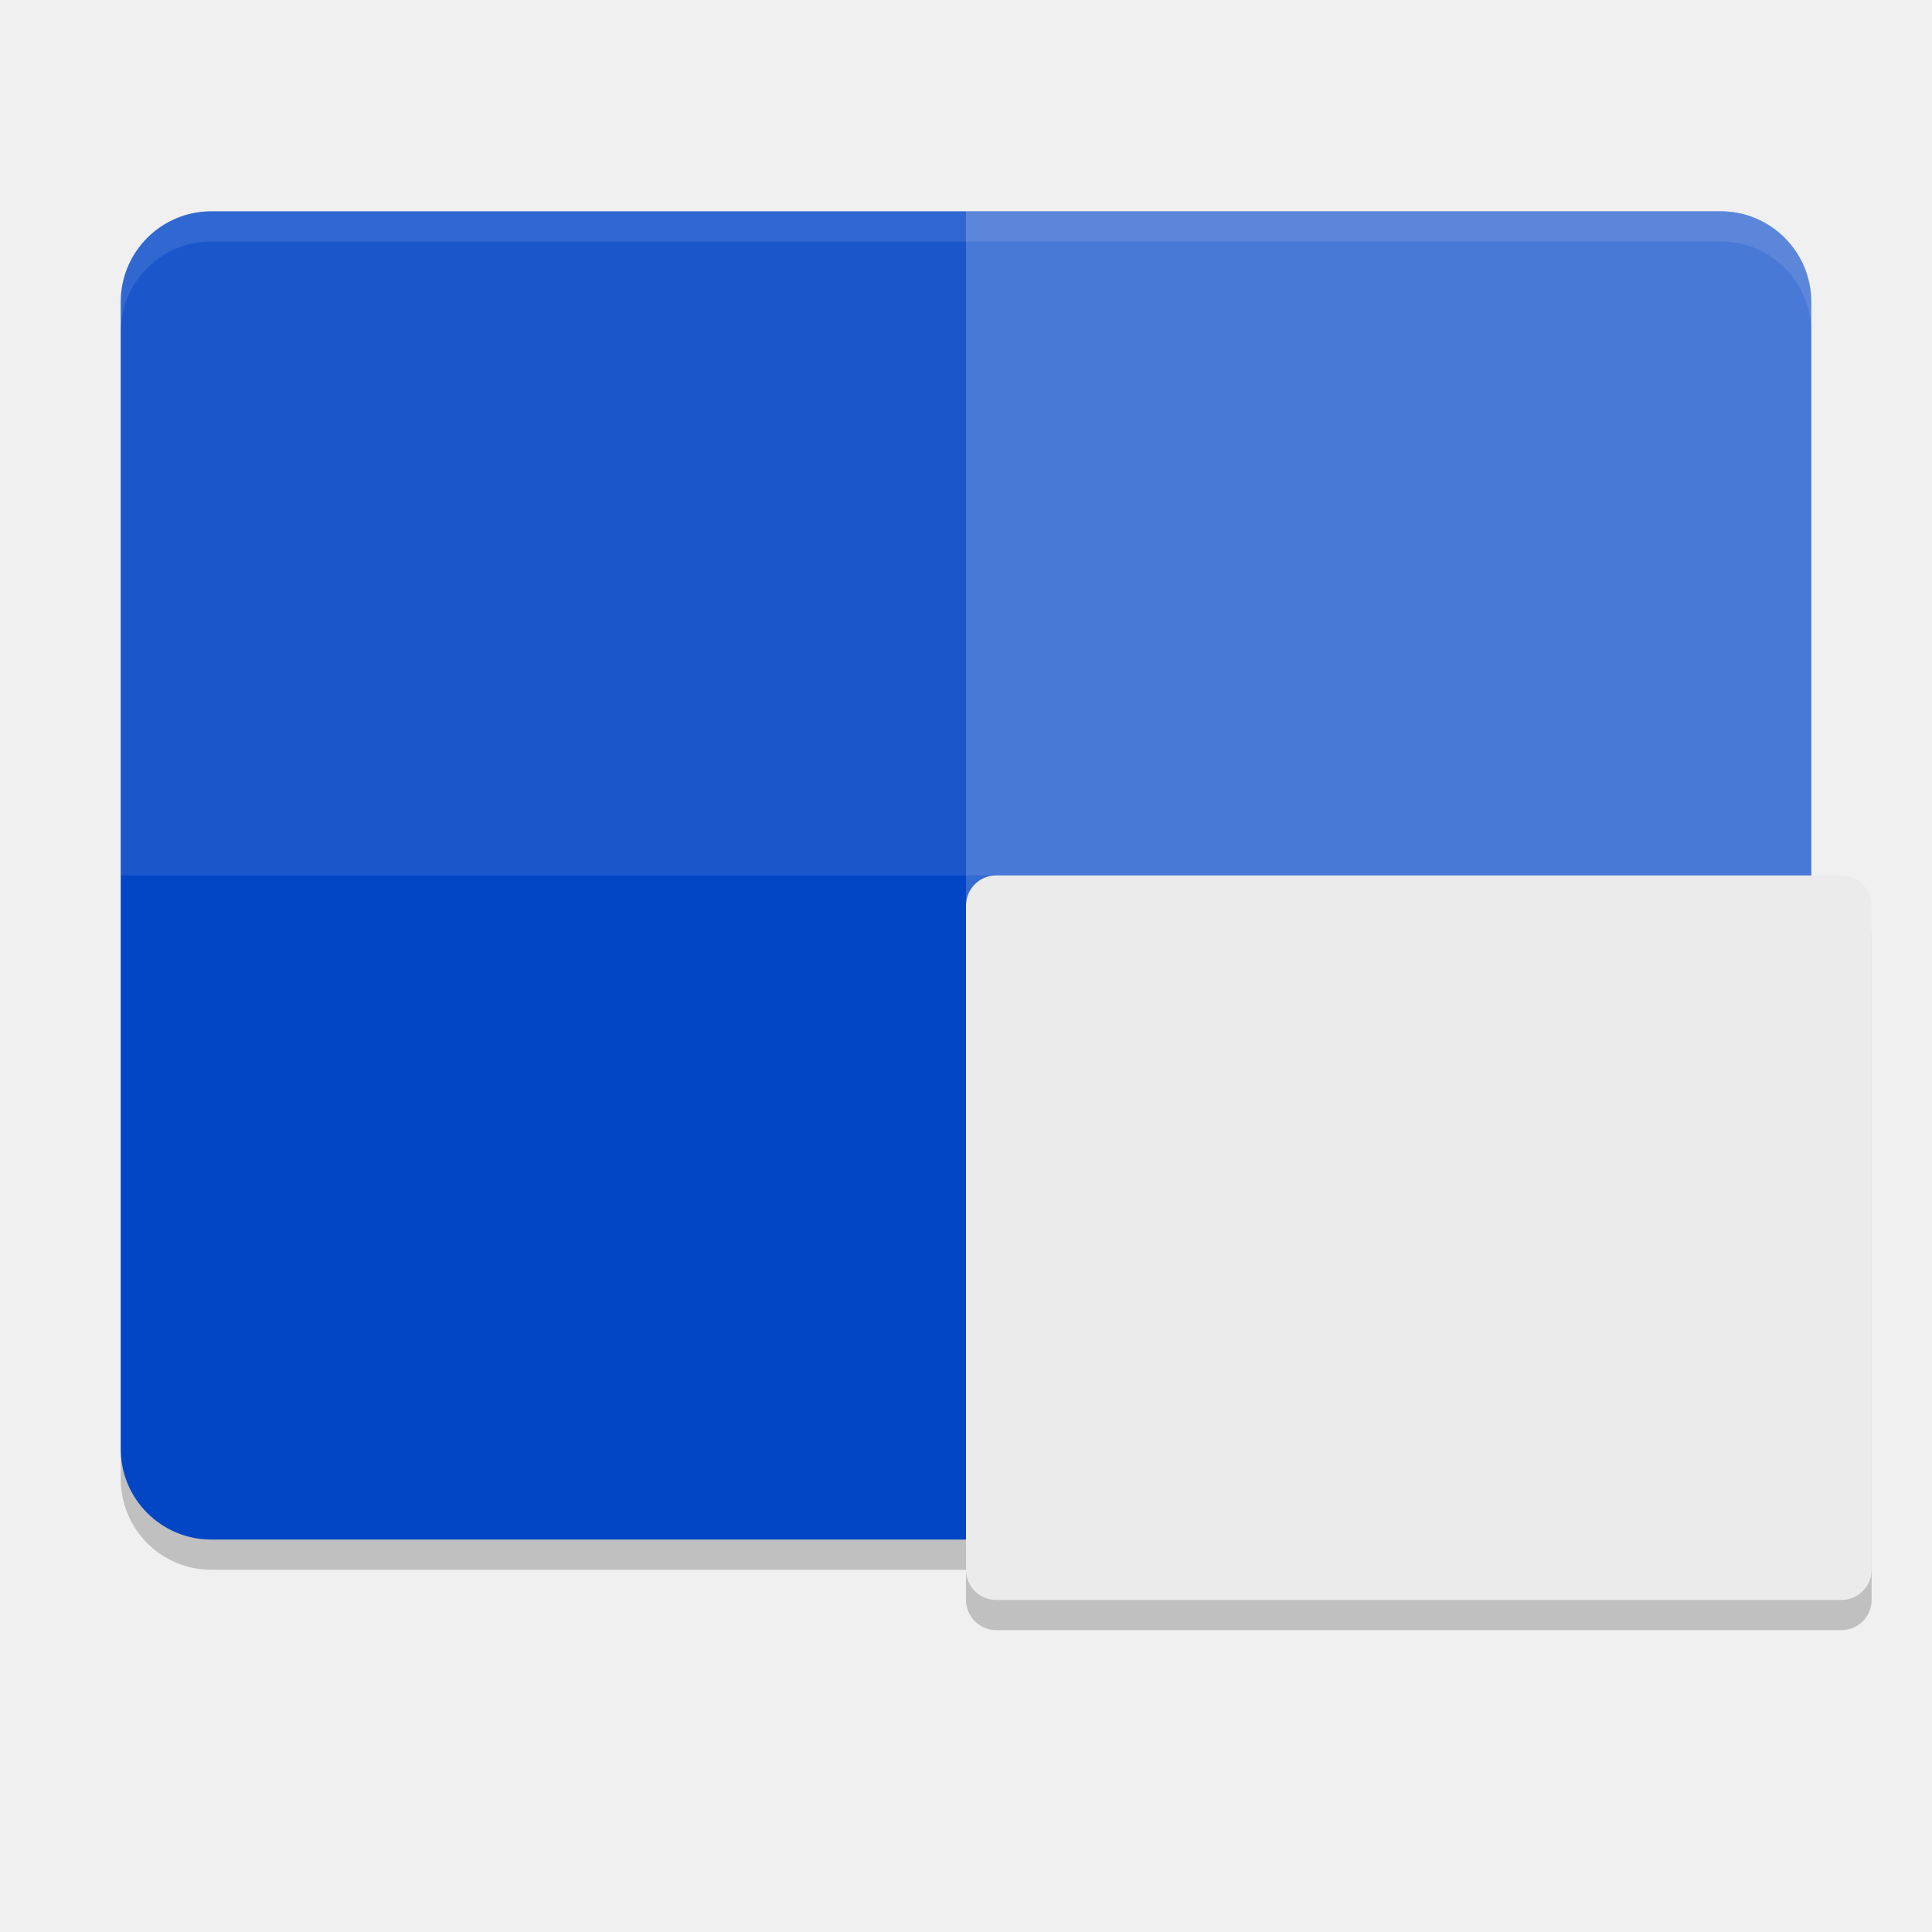
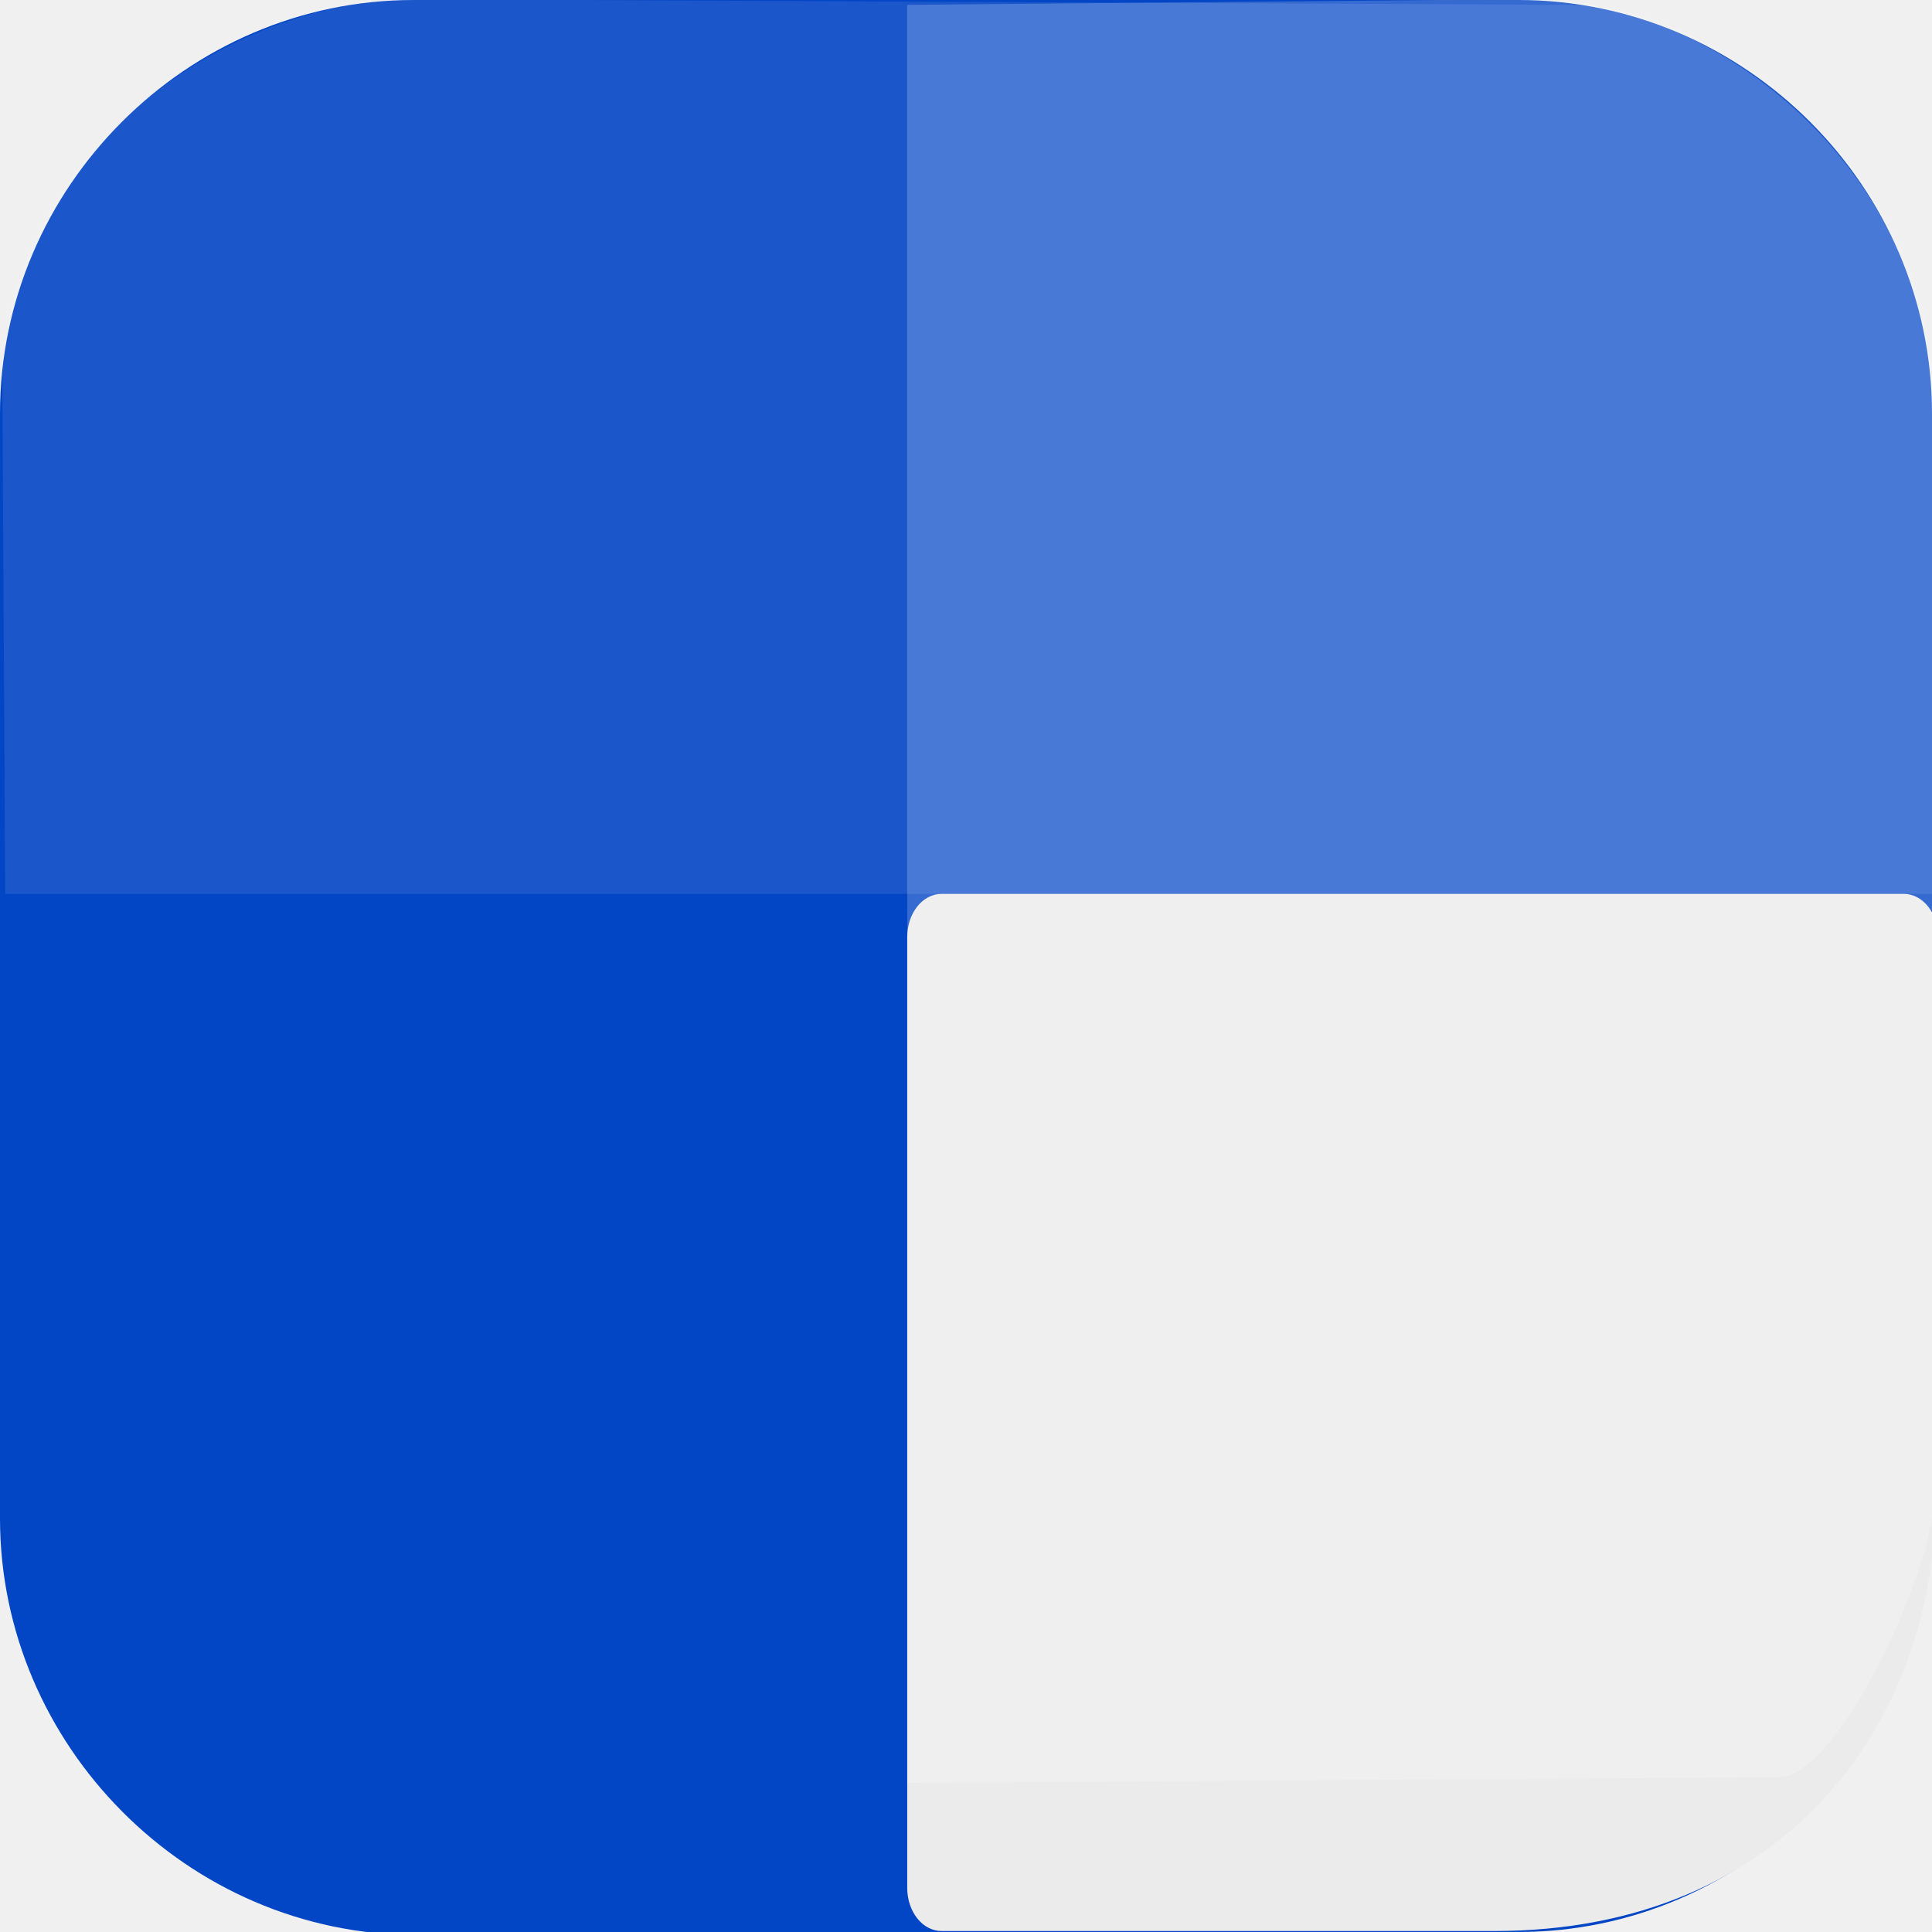
- <svg xmlns="http://www.w3.org/2000/svg" width="64" height="64" version="1">
-   <rect style="opacity:0.2" width="44" height="56" x="-52" y="-60" rx="3" ry="3" transform="matrix(0,-1,-1,0,0,0)" />
-   <rect style="fill:#0245c5" width="44" height="56" x="-51" y="-60" rx="3" ry="3" transform="matrix(0,-1,-1,0,0,0)" />
-   <path style="opacity:0.2;fill:#ffffff" d="M 60,48 V 10 C 60,8.338 58.662,7 57,7 H 32 v 44 h 25 c 1.662,0 3,-1.338 3,-3 z" />
-   <path style="opacity:0.1;fill:#ffffff" d="M 60,29 V 10 C 60,8.338 58.662,7 57,7 H 7 C 5.338,7 4,8.338 4,10 v 19 z" />
-   <path style="opacity:0.1;fill:#ffffff" d="M 7 7 C 5.338 7 4 8.338 4 10 L 4 11 C 4 9.338 5.338 8 7 8 L 57 8 C 58.662 8 60 9.338 60 11 L 60 10 C 60 8.338 58.662 7 57 7 L 7 7 z" />
-   <rect style="opacity:0.2" width="24" height="30" x="-54" y="-62" rx="1" ry="1" transform="matrix(0,-1,-1,0,0,0)" />
-   <rect style="fill:#ebebeb" width="24" height="30" x="-53" y="-62" rx="1" ry="1" transform="matrix(0,-1,-1,0,0,0)" />
+ <svg xmlns="http://www.w3.org/2000/svg" id="_图层_1" version="1.1" viewBox="0 0 64 64" width="64" height="64" xml:space="preserve">
+   <defs id="defs6">
+     <style id="style1">
+       .st0 {
+         fill-opacity: .5;
+       }
+ 
+       .st0, .st1, .st2, .st3, .st4, .st5, .st6, .st7 {
+         fill: #fff;
+       }
+ 
+       .st8 {
+         fill: #133c9a;
+       }
+ 
+       .st2, .st9 {
+         display: none;
+       }
+ 
+       .st3 {
+         fill-opacity: .2;
+       }
+ 
+       .st4 {
+         fill-opacity: .9;
+       }
+ 
+       .st10 {
+         fill: #3370ff;
+       }
+ 
+       .st11 {
+         fill: url(#_未命名的渐变_3);
+       }
+ 
+       .st12 {
+         fill: url(#_未命名的渐变);
+       }
+ 
+       .st5 {
+         fill-opacity: .3;
+       }
+ 
+       .st6 {
+         fill-opacity: 0;
+       }
+ 
+       .st7 {
+         fill-opacity: .7;
+       }
+ 
+       .st13 {
+         fill: #00d6b9;
+       }
+ 
+       .st14 {
+         fill: url(#_未命名的渐变_2);
+       }
+     </style>
+     <radialGradient id="_未命名的渐变" data-name="未命名的渐变" cx="123.9" cy="-40.2" fx="123.9" fy="-40.2" r="59.4" gradientTransform="translate(-26.8 25.5) scale(.6 -.7)" gradientUnits="userSpaceOnUse">
+       <stop offset="0" stop-color="#db202e" id="stop1" />
+       <stop offset="1" stop-color="#e01b24" id="stop2" />
+     </radialGradient>
+     <radialGradient id="_未命名的渐变_2" data-name="未命名的渐变 2" cx="67.6" cy="26.8" fx="67.6" fy="26.8" r="105.2" gradientTransform="translate(-26.6 25.3) scale(.6 -.7)" gradientUnits="userSpaceOnUse">
+       <stop offset="0" stop-color="#ffb648" id="stop3" />
+       <stop offset="1" stop-color="#ff7800" stop-opacity="0" id="stop4" />
+     </radialGradient>
+     <radialGradient id="_未命名的渐变_3" data-name="未命名的渐变 3" cx="61.7" cy="18.6" fx="61.7" fy="18.6" r="68" gradientTransform="translate(-26.8 25.8) scale(.6 -.7)" gradientUnits="userSpaceOnUse">
+       <stop offset="0" stop-color="#c64600" id="stop5" />
+       <stop offset="1" stop-color="#a51d2d" id="stop6" />
+     </radialGradient>
+   </defs>
+   <path class="st1" d="M 47.5,64.1 H 13.8 C 6.2,64.1 0,57.8 0,50.3 V 13.7 C 0,6.2 6.2,0 13.7,0 H 50.3 C 57.8,0 64,6.2 64,13.7 V 50.3 C 64,57.8 57.8,64 50.3,64 h -2.9 0.1 z" id="path6" style="fill:#0245c5;fill-opacity:1" />
+   <g id="g34" transform="matrix(4.268616,0,0,4.908232,-4.0961,-9.655646)">
+     <path id="rect2" style="fill:#ebebeb" transform="matrix(0,-1,-1,0,0,0)" d="M -12.115,-15.978 -8.292,-16 c 0.162,-9.27e-4 0.292,0.119 0.292,0.267 v 7.466 C -8,-8.119 -8.13,-8 -8.292,-8 h -6.416 C -14.87,-8 -15,-8.119 -15,-8.267 v -4.288 c 0,-2.274 1.427,-3.415 2.885,-3.423 z" />
+     <path style="opacity:0.2;fill:#ffffff;stroke-width:1.065" d="M 15.964,12.095 V 4.763 c 0,-1.616 -1.651,-2.813 -3.174,-2.801 L 8,2 v 12 l 6.763,-0.038 c 0.471,-0.003 1.202,-1.413 1.202,-1.867 z" id="path1" />
+     <path style="opacity:0.1;fill:#ffffff;stroke-width:1.034" d="M 15.964,8 V 4.61 C 15.964,3.261 14.423,2.005 13.146,2 L 4.213,1.962 c -1.606,-0.007 -3.244,1.147 -3.235,2.61 l 0.022,3.428 z" id="path2" />
+   </g>
</svg>
